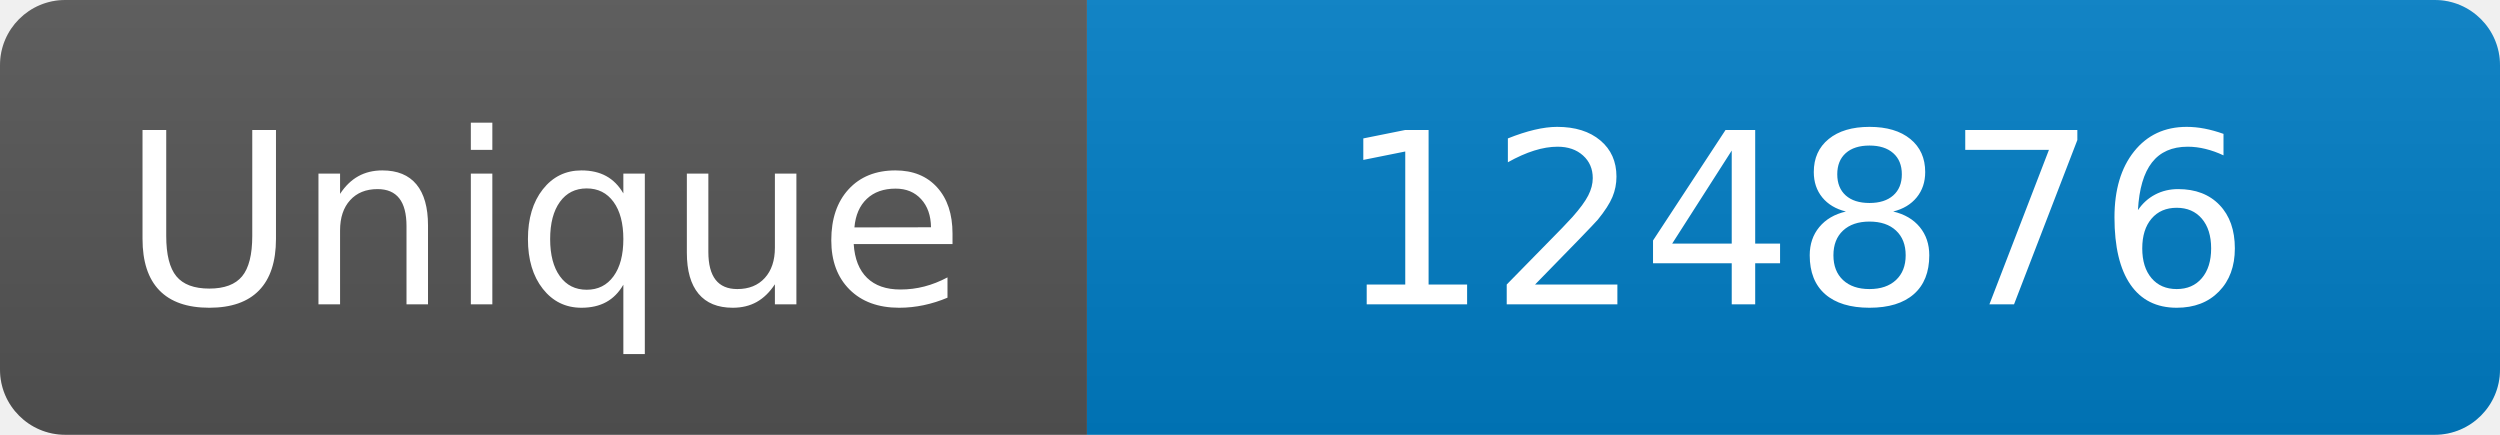
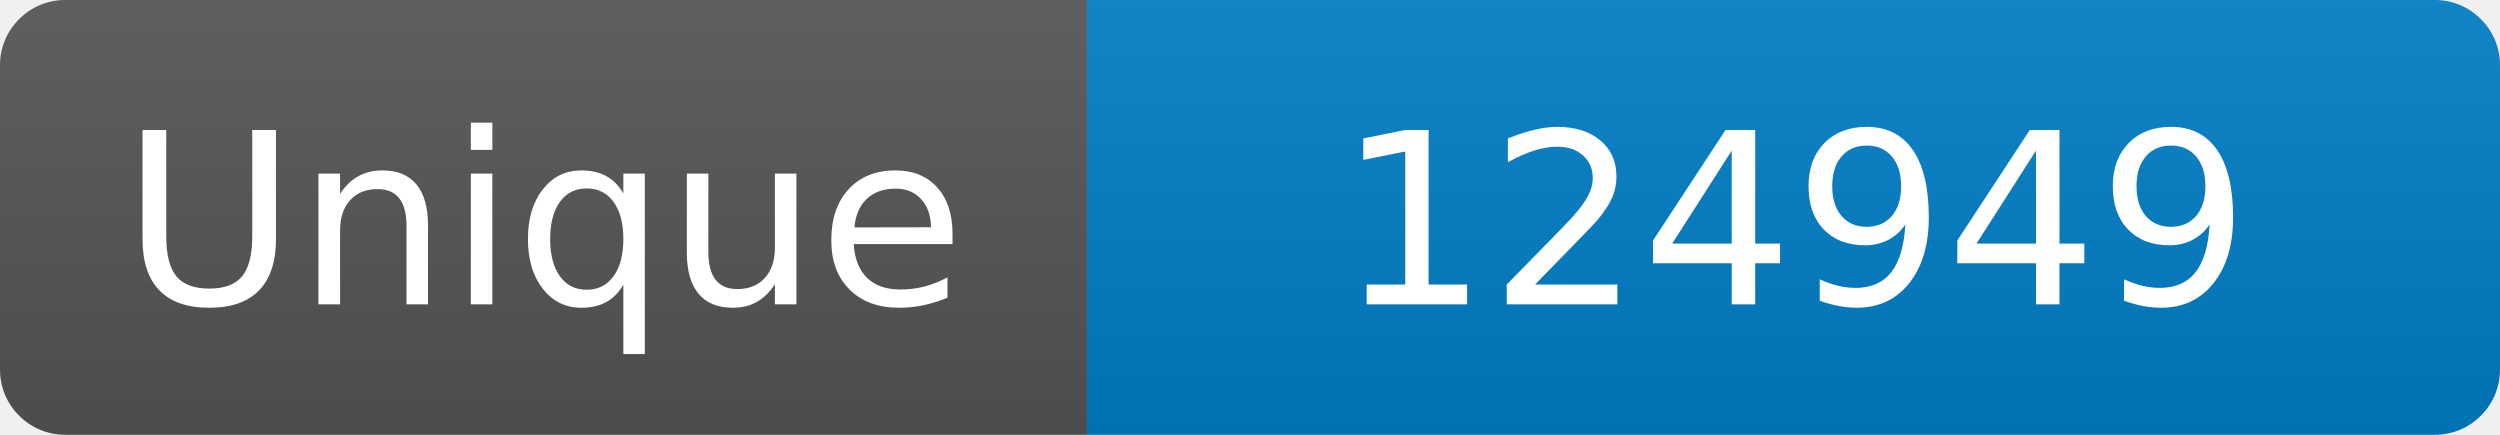
<svg xmlns="http://www.w3.org/2000/svg" width="115" height="20" role="img" aria-label="Maintained?: yes">
  <linearGradient id="s" x2="0" y2="100%">
    <stop offset="0" stop-color="#bbb" stop-opacity=".1" />
    <stop offset="1" stop-opacity=".1" />
  </linearGradient>
  <clipPath id="r">
    <rect width="115" height="20" rx="3" fill="#fff" />
  </clipPath>
  <g clip-path="url(#r)">
    <rect width="50" height="20" fill="#555" />
    <rect x="50" width="160" height="20" fill="#007ec6" />
    <rect width="115" height="20" fill="url(#s)" />
  </g>
  <g fill="#fff" text-anchor="middle" font-family="Verdana,Geneva,DejaVu Sans,sans-serif" font-size="110">
    <text x="250" y="140" transform="scale(.1)" fill="#fff">Unique</text>
-     <text x="825" y="140" transform="scale(.1)" fill="#fff">124876</text>
+     <text x="825" y="140" transform="scale(.1)" fill="#fff">124949</text>
  </g>
</svg>
